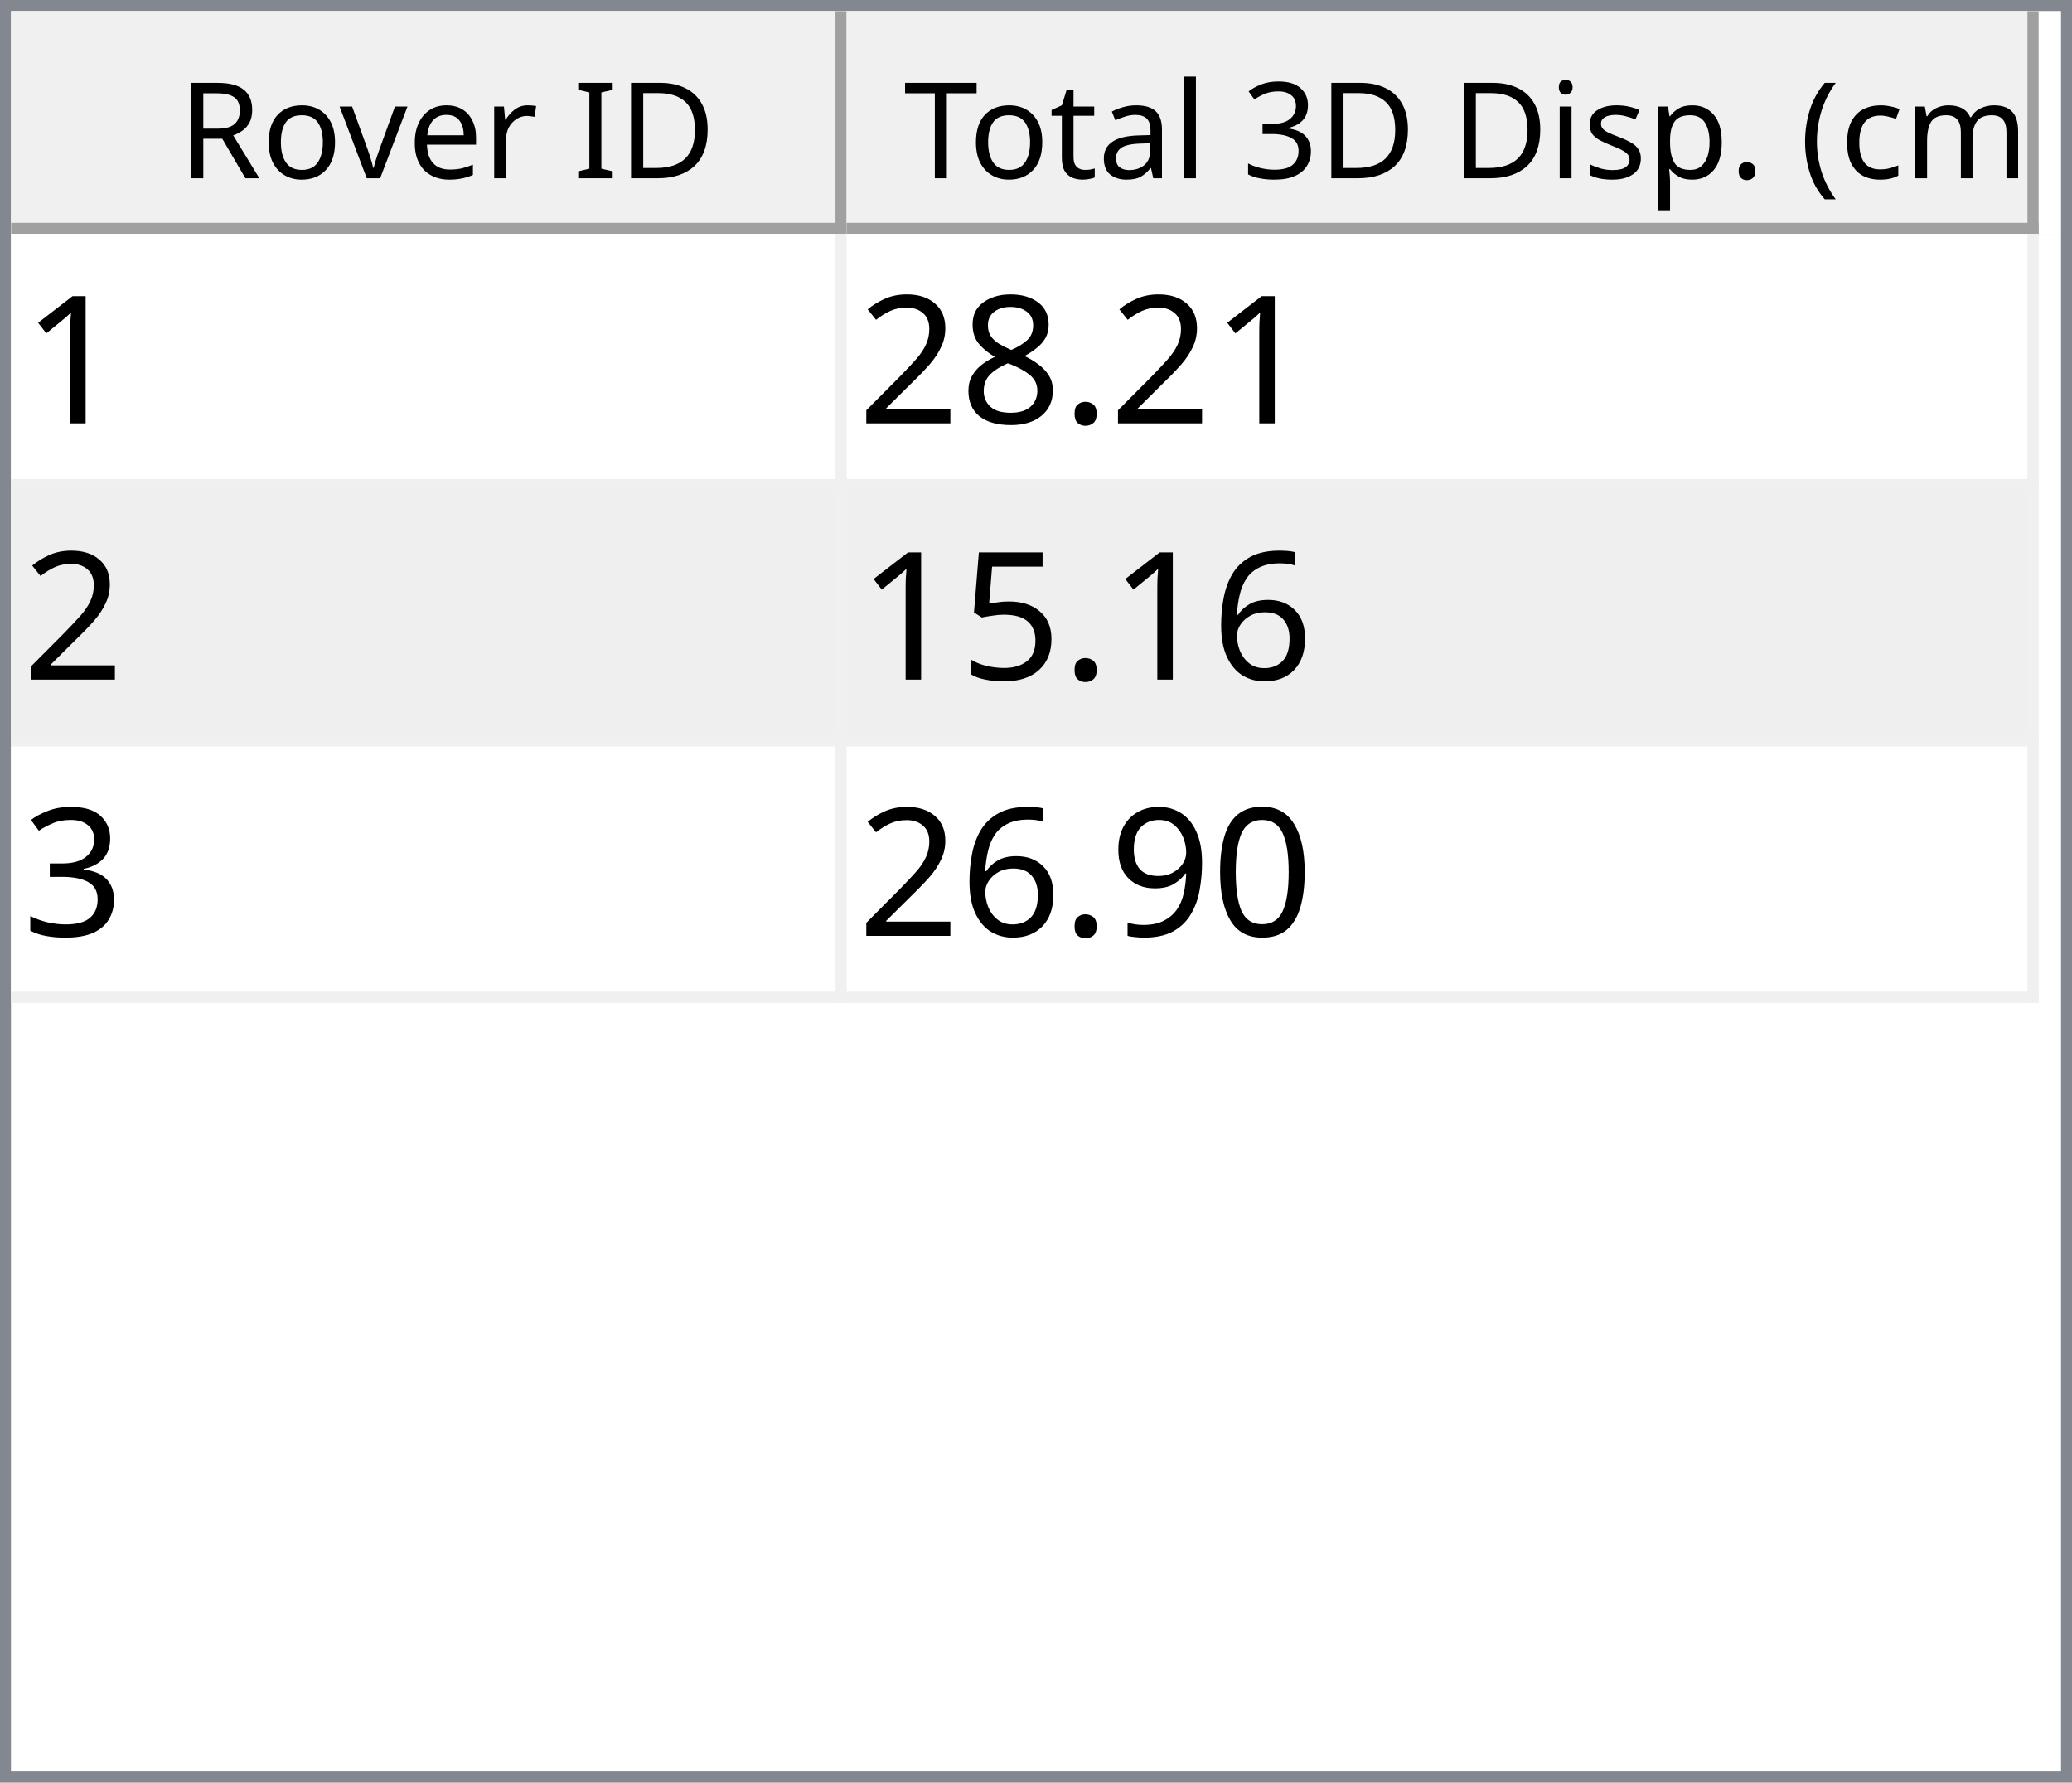
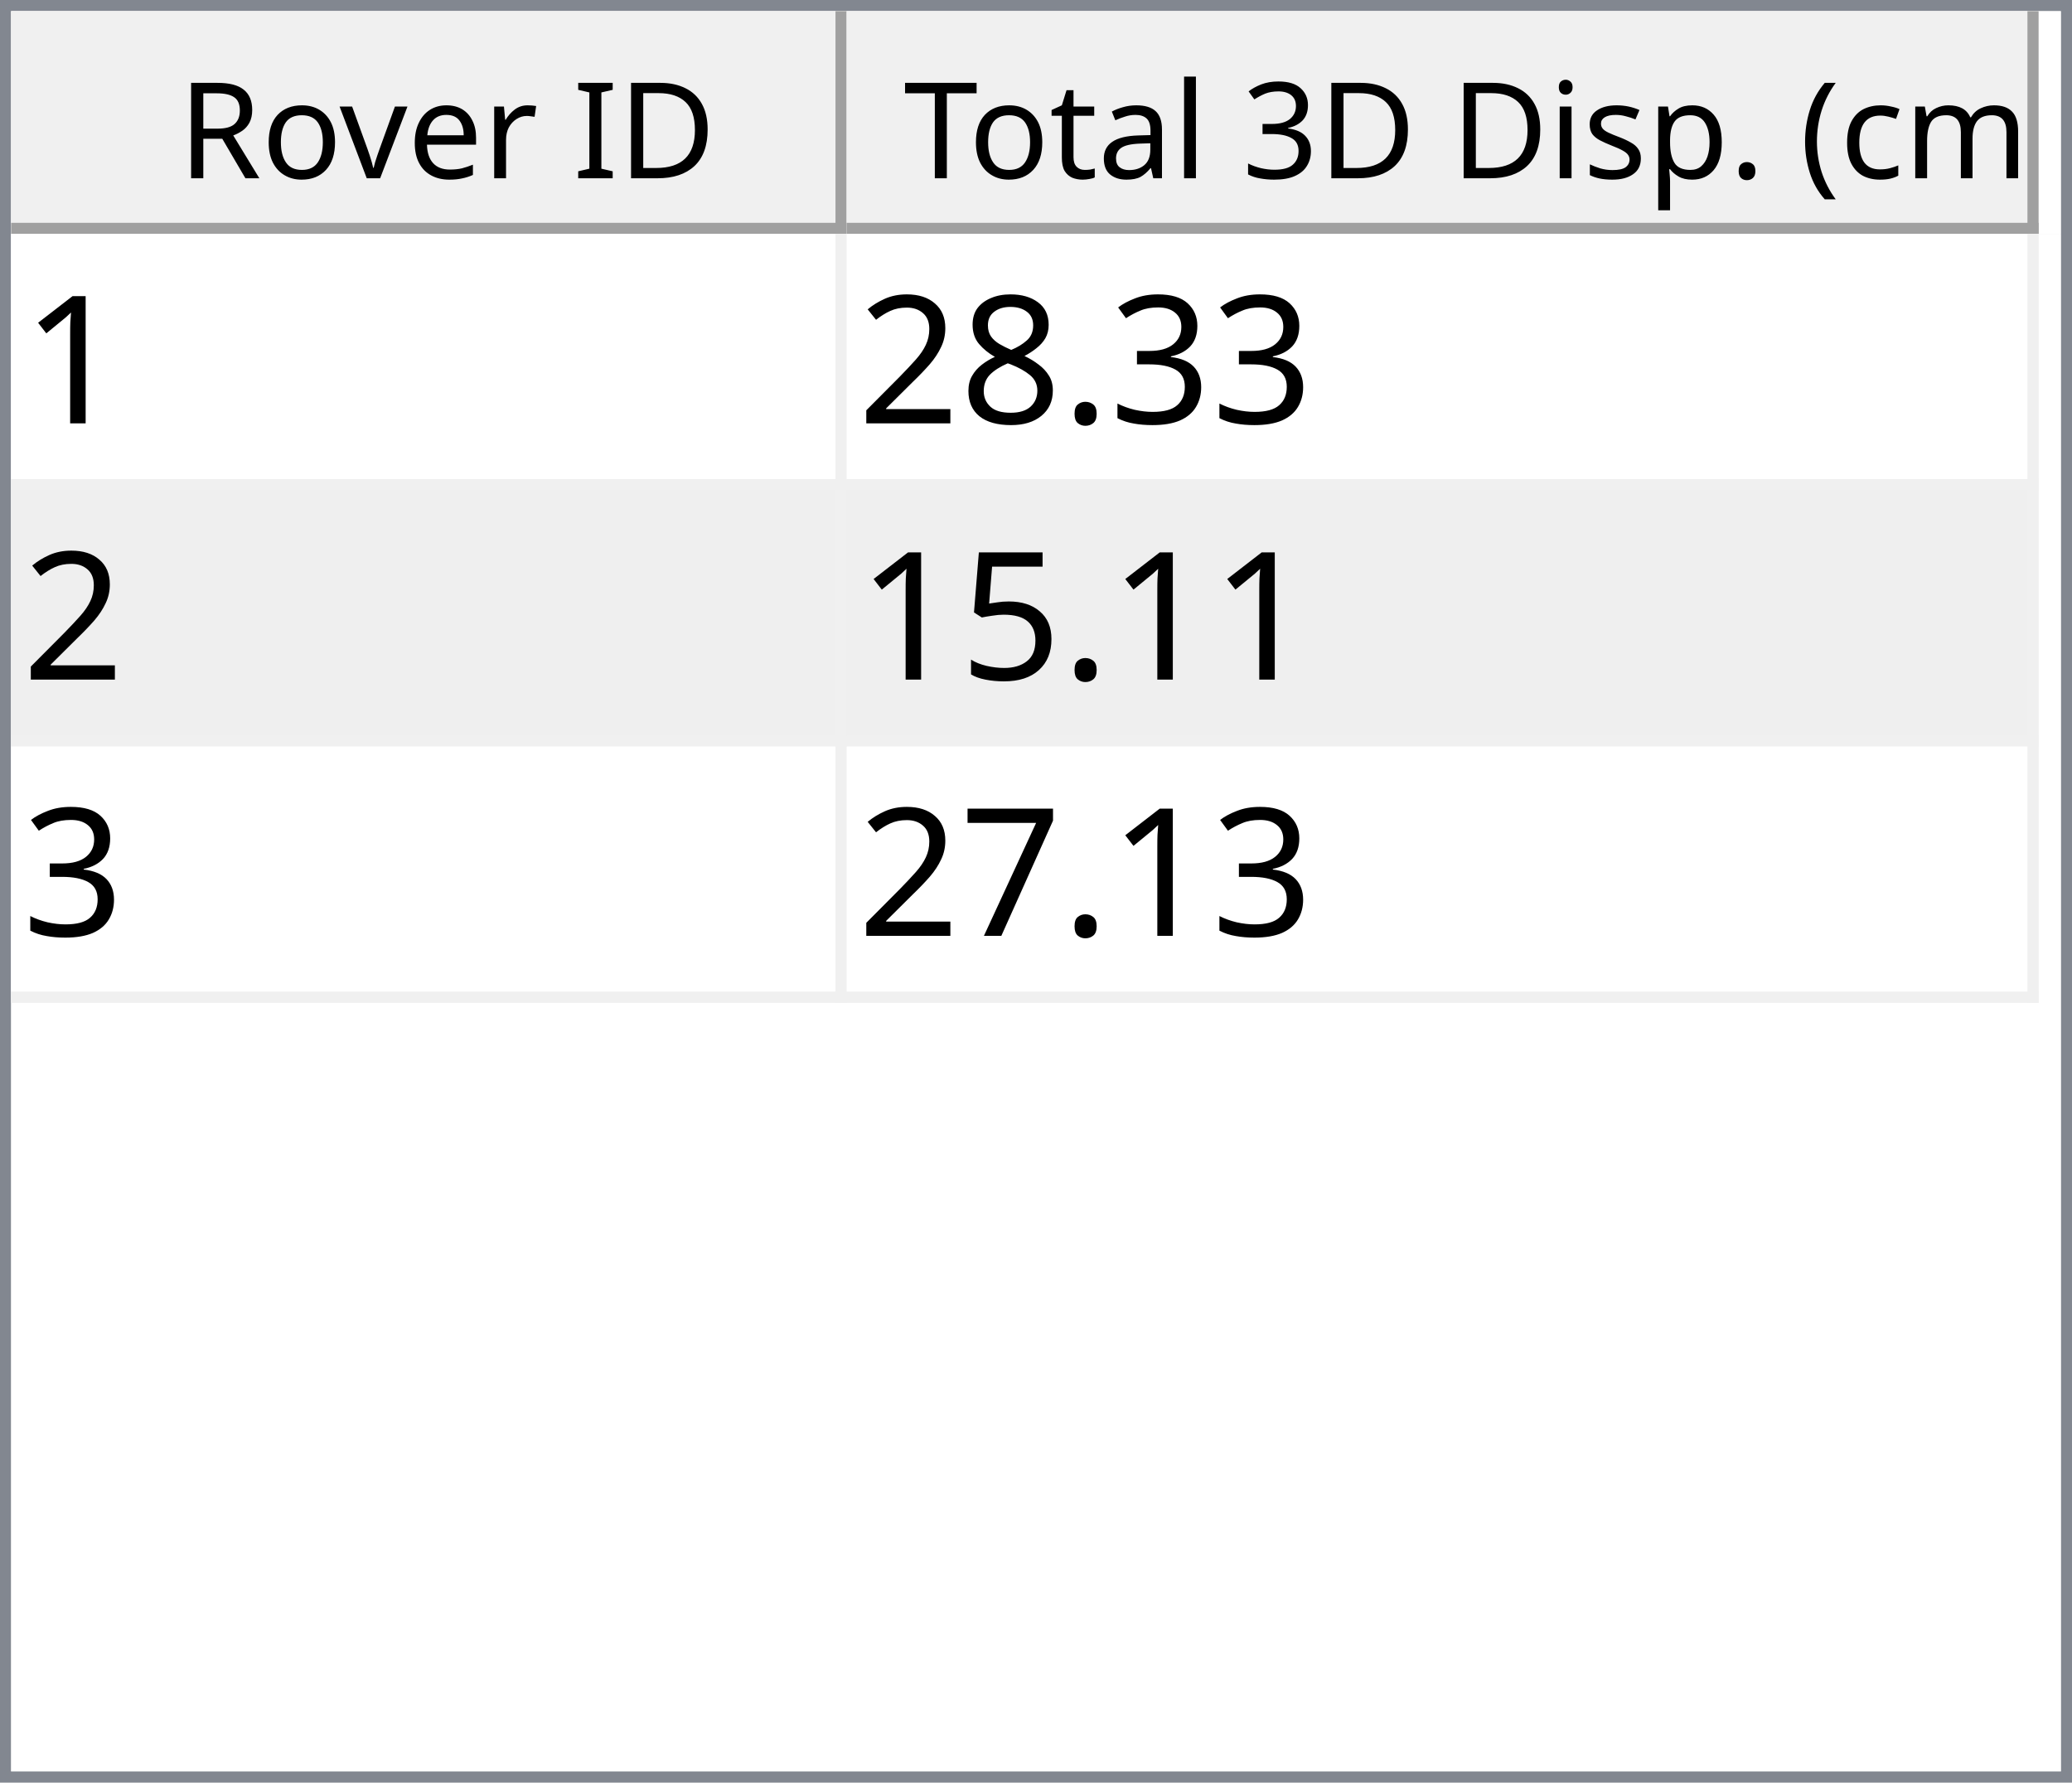
<svg xmlns="http://www.w3.org/2000/svg" style="fill-opacity:1; color-rendering:auto; color-interpolation:auto; text-rendering:auto; stroke:black; stroke-linecap:square; stroke-miterlimit:10; shape-rendering:auto; stroke-opacity:1; fill:black; stroke-dasharray:none; font-weight:normal; stroke-width:1; font-family:'Dialog'; font-style:normal; stroke-linejoin:miter; font-size:12px; stroke-dashoffset:0; image-rendering:auto;" width="186" height="160">
  <defs id="genericDefs" />
  <g>
    <defs id="defs1">
      <clipPath clipPathUnits="userSpaceOnUse" id="clipPath1">
        <path d="M0 0 L186 0 L186 160 L0 160 L0 0 Z" />
      </clipPath>
      <clipPath clipPathUnits="userSpaceOnUse" id="clipPath2">
        <path d="M0 0 L0 160 L186 160 L186 0 Z" />
      </clipPath>
      <clipPath clipPathUnits="userSpaceOnUse" id="clipPath3">
        <path d="M0 0 L0 20 L184 20 L184 0 Z" />
      </clipPath>
      <clipPath clipPathUnits="userSpaceOnUse" id="clipPath4">
        <path d="M0 0 L0 20 L75 20 L75 0 Z" />
      </clipPath>
      <clipPath clipPathUnits="userSpaceOnUse" id="clipPath5">
        <path d="M1 1 L1 19 L74 19 L74 1 Z" />
      </clipPath>
      <clipPath clipPathUnits="userSpaceOnUse" id="clipPath6">
        <path d="M0 0 L0 18 L73 18 L73 0 Z" />
      </clipPath>
      <clipPath clipPathUnits="userSpaceOnUse" id="clipPath7">
        <path d="M-0.5 -0.5 L-0.5 19.5 L74.5 19.5 L74.5 -0.5 Z" />
      </clipPath>
      <clipPath clipPathUnits="userSpaceOnUse" id="clipPath8">
        <path d="M0 0 L0 20 L107 20 L107 0 Z" />
      </clipPath>
      <clipPath clipPathUnits="userSpaceOnUse" id="clipPath9">
        <path d="M1 1 L1 19 L106 19 L106 1 Z" />
      </clipPath>
      <clipPath clipPathUnits="userSpaceOnUse" id="clipPath10">
        <path d="M0 0 L0 18 L105 18 L105 0 Z" />
      </clipPath>
      <clipPath clipPathUnits="userSpaceOnUse" id="clipPath11">
        <path d="M-0.5 -0.5 L-0.5 19.5 L106.5 19.5 L106.5 -0.5 Z" />
      </clipPath>
      <clipPath clipPathUnits="userSpaceOnUse" id="clipPath12">
        <path d="M0 0 L0 138 L184 138 L184 0 Z" />
      </clipPath>
      <clipPath clipPathUnits="userSpaceOnUse" id="clipPath13">
        <path d="M0 0 L0 69 L182 69 L182 0 Z" />
      </clipPath>
      <clipPath clipPathUnits="userSpaceOnUse" id="clipPath14">
        <path d="M-0.5 -0.5 L-0.5 68.5 L181.5 68.5 L181.5 -0.5 Z" />
      </clipPath>
      <clipPath clipPathUnits="userSpaceOnUse" id="clipPath15">
        <path d="M0 0 L0 22 L74 22 L74 0 Z" />
      </clipPath>
      <clipPath clipPathUnits="userSpaceOnUse" id="clipPath16">
        <path d="M0 0 L0 22 L106 22 L106 0 Z" />
      </clipPath>
      <font horiz-adv-x="64.551" id="font1">
        <font-face ascent="107.91" descent="25.098" units-per-em="100" style="font-style:normal; font-family:Segoe UI; font-weight:normal;" />
        <missing-glyph horiz-adv-x="64.551" d="M8.109 0 L8.109 68.266 L56.453 68.266 L56.453 0 L8.109 0 ZM15.328 7.234 L49.219 7.234 L49.219 61.031 L15.328 61.031 L15.328 7.234 Z" />
        <glyph unicode="D" horiz-adv-x="70.117" d="M9.188 0 L9.188 70.016 L28.516 70.016 Q65.531 70.016 65.531 35.891 Q65.531 19.672 55.25 9.836 Q44.969 0 27.734 0 L9.188 0 ZM17.391 62.594 L17.391 7.422 L27.828 7.422 Q41.609 7.422 49.273 14.797 Q56.938 22.172 56.938 35.688 Q56.938 62.594 28.328 62.594 L17.391 62.594 Z" />
        <glyph unicode="I" horiz-adv-x="26.611" d="M17.391 0 L9.188 0 L9.188 70.016 L17.391 70.016 L17.391 0 Z" />
        <glyph unicode=" " horiz-adv-x="27.393" d="" />
        <glyph unicode="r" horiz-adv-x="34.766" d="M34.188 41.891 Q32.078 43.5 28.125 43.5 Q23 43.5 19.555 38.672 Q16.109 33.844 16.109 25.484 L16.109 0 L8.109 0 L8.109 50 L16.109 50 L16.109 39.703 L16.312 39.703 Q18.016 44.969 21.531 47.922 Q25.047 50.875 29.391 50.875 Q32.516 50.875 34.188 50.203 L34.188 41.891 Z" />
        <glyph unicode="e" horiz-adv-x="52.295" d="M48.297 23 L12.984 23 Q13.188 14.656 17.484 10.109 Q21.781 5.562 29.297 5.562 Q37.75 5.562 44.828 11.141 L44.828 3.609 Q38.234 -1.172 27.391 -1.172 Q16.797 -1.172 10.742 5.641 Q4.688 12.453 4.688 24.812 Q4.688 36.469 11.305 43.82 Q17.922 51.172 27.734 51.172 Q37.547 51.172 42.922 44.828 Q48.297 38.484 48.297 27.203 L48.297 23 ZM40.094 29.781 Q40.047 36.719 36.75 40.578 Q33.453 44.438 27.594 44.438 Q21.922 44.438 17.969 40.383 Q14.016 36.328 13.094 29.781 L40.094 29.781 Z" />
        <glyph unicode="v" horiz-adv-x="47.9" d="M47.406 50 L27.484 0 L19.625 0 L0.688 50 L9.469 50 L22.172 13.672 Q23.578 9.672 23.922 6.688 L24.125 6.688 Q24.609 10.453 25.688 13.484 L38.969 50 L47.406 50 Z" />
        <glyph unicode="o" horiz-adv-x="58.594" d="M29 -1.172 Q17.922 -1.172 11.305 5.836 Q4.688 12.844 4.688 24.422 Q4.688 37.016 11.57 44.094 Q18.453 51.172 30.172 51.172 Q41.359 51.172 47.633 44.289 Q53.906 37.406 53.906 25.203 Q53.906 13.234 47.141 6.031 Q40.375 -1.172 29 -1.172 ZM29.594 44.438 Q21.875 44.438 17.383 39.188 Q12.891 33.938 12.891 24.703 Q12.891 15.828 17.43 10.695 Q21.969 5.562 29.594 5.562 Q37.359 5.562 41.531 10.594 Q45.703 15.625 45.703 24.906 Q45.703 34.281 41.531 39.359 Q37.359 44.438 29.594 44.438 Z" />
        <glyph unicode="R" horiz-adv-x="59.814" d="M59.375 0 L49.609 0 L37.891 19.625 Q36.281 22.359 34.766 24.289 Q33.25 26.219 31.664 27.438 Q30.078 28.656 28.25 29.219 Q26.422 29.781 24.125 29.781 L17.391 29.781 L17.391 0 L9.188 0 L9.188 70.016 L30.078 70.016 Q34.672 70.016 38.555 68.867 Q42.438 67.719 45.289 65.375 Q48.141 63.031 49.758 59.547 Q51.375 56.062 51.375 51.375 Q51.375 47.703 50.273 44.656 Q49.172 41.609 47.148 39.211 Q45.125 36.812 42.266 35.133 Q39.406 33.453 35.844 32.516 L35.844 32.328 Q37.594 31.547 38.891 30.547 Q40.188 29.547 41.359 28.18 Q42.531 26.812 43.68 25.078 Q44.828 23.344 46.234 21.047 L59.375 0 ZM17.391 62.594 L17.391 37.203 L28.516 37.203 Q31.594 37.203 34.203 38.133 Q36.812 39.062 38.719 40.797 Q40.625 42.531 41.703 45.047 Q42.781 47.562 42.781 50.688 Q42.781 56.297 39.141 59.445 Q35.5 62.594 28.609 62.594 L17.391 62.594 Z" />
        <glyph unicode=")" horiz-adv-x="30.176" d="M8.297 -15.922 L1.172 -15.922 Q16.406 2.344 16.406 26.812 Q16.406 51.469 1.078 70.016 L8.297 70.016 Q23.531 52.156 23.531 26.703 Q23.531 1.375 8.297 -15.922 Z" />
        <glyph unicode="m" horiz-adv-x="86.133" d="M79.109 0 L71.094 0 L71.094 28.719 Q71.094 37.016 68.531 40.727 Q65.969 44.438 59.906 44.438 Q54.781 44.438 51.195 39.75 Q47.609 35.062 47.609 28.516 L47.609 0 L39.594 0 L39.594 29.688 Q39.594 44.438 28.219 44.438 Q22.953 44.438 19.531 40.016 Q16.109 35.594 16.109 28.516 L16.109 0 L8.109 0 L8.109 50 L16.109 50 L16.109 42.094 L16.312 42.094 Q21.625 51.172 31.844 51.172 Q36.969 51.172 40.773 48.312 Q44.578 45.453 46 40.828 Q51.562 51.172 62.594 51.172 Q79.109 51.172 79.109 30.812 L79.109 0 Z" />
        <glyph unicode="c" horiz-adv-x="46.191" d="M42.188 2.297 Q36.422 -1.172 28.516 -1.172 Q17.828 -1.172 11.258 5.789 Q4.688 12.75 4.688 23.828 Q4.688 36.188 11.766 43.68 Q18.844 51.172 30.672 51.172 Q37.25 51.172 42.281 48.734 L42.281 40.531 Q36.719 44.438 30.375 44.438 Q22.703 44.438 17.797 38.945 Q12.891 33.453 12.891 24.516 Q12.891 15.719 17.508 10.641 Q22.125 5.562 29.891 5.562 Q36.422 5.562 42.188 9.906 L42.188 2.297 Z" />
        <glyph unicode="(" horiz-adv-x="30.176" d="M29.109 -15.922 L21.969 -15.922 Q6.844 1.375 6.844 26.703 Q6.844 52.156 21.969 70.016 L29.203 70.016 Q13.875 51.469 13.875 26.812 Q13.875 2.344 29.109 -15.922 Z" />
        <glyph unicode="." horiz-adv-x="21.68" d="M10.891 -1.078 Q8.641 -1.078 7.055 0.539 Q5.469 2.156 5.469 4.391 Q5.469 6.641 7.055 8.273 Q8.641 9.906 10.891 9.906 Q13.188 9.906 14.797 8.273 Q16.406 6.641 16.406 4.391 Q16.406 2.156 14.797 0.539 Q13.188 -1.078 10.891 -1.078 Z" />
        <glyph unicode="p" horiz-adv-x="58.789" d="M16.312 7.234 L16.109 7.234 L16.109 -23 L8.109 -23 L8.109 50 L16.109 50 L16.109 41.219 L16.312 41.219 Q22.219 51.172 33.594 51.172 Q43.266 51.172 48.688 44.461 Q54.109 37.75 54.109 26.469 Q54.109 13.922 48 6.375 Q41.891 -1.172 31.297 -1.172 Q21.578 -1.172 16.312 7.234 ZM16.109 27.391 L16.109 20.406 Q16.109 14.203 20.141 9.883 Q24.172 5.562 30.375 5.562 Q37.641 5.562 41.773 11.133 Q45.906 16.703 45.906 26.609 Q45.906 34.969 42.047 39.703 Q38.188 44.438 31.594 44.438 Q24.609 44.438 20.359 39.578 Q16.109 34.719 16.109 27.391 Z" />
        <glyph unicode="s" horiz-adv-x="42.432" d="M5.078 1.812 L5.078 10.406 Q11.625 5.562 19.484 5.562 Q30.031 5.562 30.031 12.594 Q30.031 14.594 29.125 15.992 Q28.219 17.391 26.68 18.461 Q25.141 19.531 23.07 20.383 Q21 21.234 18.609 22.172 Q15.281 23.484 12.766 24.828 Q10.25 26.172 8.57 27.859 Q6.891 29.547 6.031 31.695 Q5.172 33.844 5.172 36.719 Q5.172 40.234 6.789 42.945 Q8.406 45.656 11.086 47.484 Q13.766 49.312 17.211 50.242 Q20.656 51.172 24.312 51.172 Q30.812 51.172 35.938 48.922 L35.938 40.828 Q30.422 44.438 23.25 44.438 Q21 44.438 19.195 43.922 Q17.391 43.406 16.094 42.477 Q14.797 41.547 14.086 40.258 Q13.375 38.969 13.375 37.406 Q13.375 35.453 14.086 34.133 Q14.797 32.812 16.164 31.789 Q17.531 30.766 19.484 29.938 Q21.438 29.109 23.922 28.125 Q27.25 26.859 29.883 25.516 Q32.516 24.172 34.375 22.484 Q36.234 20.797 37.234 18.602 Q38.234 16.406 38.234 13.375 Q38.234 9.672 36.602 6.938 Q34.969 4.203 32.234 2.398 Q29.5 0.594 25.93 -0.289 Q22.359 -1.172 18.453 -1.172 Q10.75 -1.172 5.078 1.812 Z" />
        <glyph unicode="i" horiz-adv-x="24.219" d="M12.203 62.703 Q10.062 62.703 8.547 64.164 Q7.031 65.625 7.031 67.875 Q7.031 70.125 8.547 71.609 Q10.062 73.094 12.203 73.094 Q14.406 73.094 15.945 71.609 Q17.484 70.125 17.484 67.875 Q17.484 65.719 15.945 64.211 Q14.406 62.703 12.203 62.703 ZM16.109 0 L8.109 0 L8.109 50 L16.109 50 L16.109 0 Z" />
        <glyph unicode="3" horiz-adv-x="53.906" d="M46.531 19.828 Q46.531 15.094 44.75 11.211 Q42.969 7.328 39.719 4.57 Q36.469 1.812 31.93 0.297 Q27.391 -1.219 21.922 -1.219 Q11.922 -1.219 6 2.594 L6 11.188 Q13.094 5.609 22.219 5.609 Q25.875 5.609 28.828 6.539 Q31.781 7.469 33.906 9.227 Q36.031 10.984 37.18 13.477 Q38.328 15.969 38.328 19.094 Q38.328 32.812 18.797 32.812 L12.984 32.812 L12.984 39.594 L18.5 39.594 Q35.797 39.594 35.797 52.484 Q35.797 64.406 22.609 64.406 Q15.188 64.406 8.688 59.422 L8.688 67.188 Q15.375 71.188 24.609 71.188 Q29 71.188 32.57 69.969 Q36.141 68.75 38.68 66.555 Q41.219 64.359 42.609 61.281 Q44 58.203 44 54.5 Q44 40.672 30.031 36.719 L30.031 36.531 Q33.594 36.141 36.625 34.797 Q39.656 33.453 41.852 31.305 Q44.047 29.156 45.289 26.25 Q46.531 23.344 46.531 19.828 Z" />
        <glyph unicode="l" horiz-adv-x="24.219" d="M16.109 0 L8.109 0 L8.109 74.031 L16.109 74.031 L16.109 0 Z" />
        <glyph unicode="a" horiz-adv-x="50.879" d="M43.891 0 L35.891 0 L35.891 7.812 L35.688 7.812 Q30.469 -1.172 20.312 -1.172 Q12.844 -1.172 8.617 2.781 Q4.391 6.734 4.391 13.281 Q4.391 27.297 20.906 29.594 L35.891 31.688 Q35.891 44.438 25.594 44.438 Q16.547 44.438 9.281 38.281 L9.281 46.484 Q16.656 51.172 26.266 51.172 Q43.891 51.172 43.891 32.516 L43.891 0 ZM35.891 25.297 L23.828 23.641 Q18.266 22.859 15.43 20.875 Q12.594 18.891 12.594 13.875 Q12.594 10.203 15.211 7.883 Q17.828 5.562 22.172 5.562 Q28.125 5.562 32.008 9.742 Q35.891 13.922 35.891 20.312 L35.891 25.297 Z" />
        <glyph unicode="t" horiz-adv-x="33.887" d="M31.297 0.484 Q28.469 -1.078 23.828 -1.078 Q10.688 -1.078 10.688 13.578 L10.688 43.172 L2.094 43.172 L2.094 50 L10.688 50 L10.688 62.203 L18.703 64.797 L18.703 50 L31.297 50 L31.297 43.172 L18.703 43.172 L18.703 14.984 Q18.703 9.969 20.414 7.82 Q22.125 5.672 26.078 5.672 Q29.109 5.672 31.297 7.328 L31.297 0.484 Z" />
        <glyph unicode="T" horiz-adv-x="52.393" d="M50.594 62.594 L30.375 62.594 L30.375 0 L22.172 0 L22.172 62.594 L2 62.594 L2 70.016 L50.594 70.016 L50.594 62.594 Z" />
      </font>
      <font horiz-adv-x="75.0" id="font2">
        <font-face ascent="100.537" descent="21.973" units-per-em="100" style="font-style:normal; font-family:sans-serif; font-weight:normal;" />
        <missing-glyph horiz-adv-x="75.0" d="M12.5 0 L12.5 62.5 L62.5 62.5 L62.5 0 L12.5 0 ZM14.062 1.562 L60.938 1.562 L60.938 60.938 L14.062 60.938 L14.062 1.562 Z" />
        <glyph unicode="1" horiz-adv-x="55.615" d="M37.25 0 L28.469 0 L28.469 56 Q25.297 52.984 20.141 49.953 Q14.984 46.922 10.891 45.406 L10.891 53.906 Q18.266 57.375 23.781 62.305 Q29.297 67.234 31.594 71.875 L37.25 71.875 L37.25 0 Z" />
+         <glyph unicode="3" horiz-adv-x="55.615" d="M4.203 18.891 L12.984 20.062 Q14.5 12.594 18.141 9.297 Q21.781 6 27 6 Q33.203 6 37.477 10.297 Q41.75 14.594 41.75 20.953 Q41.75 27 37.797 30.93 Q33.844 34.859 27.734 34.859 Q25.25 34.859 21.531 33.891 L22.516 41.609 Q23.391 41.5 23.922 41.5 Q29.547 41.5 34.039 44.43 Q38.531 47.359 38.531 53.469 Q38.531 58.297 35.258 61.477 Q31.984 64.656 26.812 64.656 Q21.688 64.656 18.266 61.43 Q14.844 58.203 13.875 51.766 L5.078 53.328 Q6.688 62.156 12.398 67.016 Q18.109 71.875 26.609 71.875 Q32.469 71.875 37.398 69.359 Q42.328 66.844 44.945 62.5 Q47.562 58.156 47.562 53.266 Q47.562 48.641 45.07 44.828 Q42.578 41.016 37.703 38.766 Q44.047 37.312 47.562 32.695 Q51.078 28.078 51.078 21.141 Q51.078 11.766 44.242 5.25 Q37.406 -1.266 26.953 -1.266 Q17.531 -1.266 11.305 4.352 Q5.078 9.969 4.203 18.891 Z" />
        <glyph unicode="." horiz-adv-x="27.783" d="M9.078 0 L9.078 10.016 L19.094 10.016 L19.094 0 L9.078 0 Z" />
        <glyph unicode="8" horiz-adv-x="55.615" d="M17.672 38.812 Q12.203 40.828 9.57 44.539 Q6.938 48.25 6.938 53.422 Q6.938 61.234 12.555 66.555 Q18.172 71.875 27.484 71.875 Q36.859 71.875 42.578 66.43 Q48.297 60.984 48.297 53.172 Q48.297 48.188 45.68 44.508 Q43.062 40.828 37.75 38.812 Q44.344 36.672 47.781 31.883 Q51.219 27.094 51.219 20.453 Q51.219 11.281 44.727 5.031 Q38.234 -1.219 27.641 -1.219 Q17.047 -1.219 10.547 5.055 Q4.047 11.328 4.047 20.703 Q4.047 27.688 7.594 32.398 Q11.141 37.109 17.672 38.812 ZM15.922 53.719 Q15.922 48.641 19.195 45.414 Q22.469 42.188 27.688 42.188 Q32.766 42.188 36.016 45.383 Q39.266 48.578 39.266 53.219 Q39.266 58.062 35.914 61.359 Q32.562 64.656 27.594 64.656 Q22.562 64.656 19.242 61.43 Q15.922 58.203 15.922 53.719 ZM13.094 20.656 Q13.094 16.891 14.875 13.375 Q16.656 9.859 20.172 7.93 Q23.688 6 27.734 6 Q34.031 6 38.133 10.055 Q42.234 14.109 42.234 20.359 Q42.234 26.703 38.016 30.859 Q33.797 35.016 27.438 35.016 Q21.234 35.016 17.164 30.914 Q13.094 26.812 13.094 20.656 Z" />
        <glyph unicode="2" horiz-adv-x="55.615" d="M50.344 8.453 L50.344 0 L3.031 0 Q2.938 3.172 4.047 6.109 Q5.859 10.938 9.836 15.625 Q13.812 20.312 21.344 26.469 Q33.016 36.031 37.117 41.625 Q41.219 47.219 41.219 52.203 Q41.219 57.422 37.477 61.008 Q33.734 64.594 27.734 64.594 Q21.391 64.594 17.578 60.789 Q13.766 56.984 13.719 50.25 L4.688 51.172 Q5.609 61.281 11.664 66.578 Q17.719 71.875 27.938 71.875 Q38.234 71.875 44.242 66.164 Q50.25 60.453 50.25 52 Q50.25 47.703 48.492 43.555 Q46.734 39.406 42.656 34.812 Q38.578 30.219 29.109 22.219 Q21.188 15.578 18.945 13.211 Q16.703 10.844 15.234 8.453 L50.344 8.453 Z" />
-         <glyph unicode="6" horiz-adv-x="55.615" d="M49.75 54.047 L41.016 53.375 Q39.844 58.547 37.703 60.891 Q34.125 64.656 28.906 64.656 Q24.703 64.656 21.531 62.312 Q17.391 59.281 14.992 53.469 Q12.594 47.656 12.5 36.922 Q15.672 41.75 20.266 44.094 Q24.859 46.438 29.891 46.438 Q38.672 46.438 44.852 39.969 Q51.031 33.5 51.031 23.25 Q51.031 16.5 48.125 10.719 Q45.219 4.938 40.141 1.859 Q35.062 -1.219 28.609 -1.219 Q17.625 -1.219 10.695 6.859 Q3.766 14.938 3.766 33.5 Q3.766 54.25 11.422 63.672 Q18.109 71.875 29.438 71.875 Q37.891 71.875 43.289 67.141 Q48.688 62.406 49.75 54.047 ZM13.875 23.188 Q13.875 18.656 15.797 14.508 Q17.719 10.359 21.188 8.18 Q24.656 6 28.469 6 Q34.031 6 38.039 10.492 Q42.047 14.984 42.047 22.703 Q42.047 30.125 38.086 34.398 Q34.125 38.672 28.125 38.672 Q22.172 38.672 18.023 34.398 Q13.875 30.125 13.875 23.188 Z" />
        <glyph unicode="5" horiz-adv-x="55.615" d="M4.156 18.75 L13.375 19.531 Q14.406 12.797 18.141 9.398 Q21.875 6 27.156 6 Q33.5 6 37.891 10.789 Q42.281 15.578 42.281 23.484 Q42.281 31 38.062 35.352 Q33.844 39.703 27 39.703 Q22.75 39.703 19.336 37.773 Q15.922 35.844 13.969 32.766 L5.719 33.844 L12.641 70.609 L48.25 70.609 L48.25 62.203 L19.672 62.203 L15.828 42.969 Q22.266 47.469 29.344 47.469 Q38.719 47.469 45.164 40.969 Q51.609 34.469 51.609 24.266 Q51.609 14.547 45.953 7.469 Q39.062 -1.219 27.156 -1.219 Q17.391 -1.219 11.211 4.25 Q5.031 9.719 4.156 18.75 Z" />
-         <glyph unicode="3" horiz-adv-x="55.615" d="M4.203 18.891 L12.984 20.062 Q14.5 12.594 18.141 9.297 Q21.781 6 27 6 Q33.203 6 37.477 10.297 Q41.75 14.594 41.75 20.953 Q41.75 27 37.797 30.93 Q33.844 34.859 27.734 34.859 Q25.25 34.859 21.531 33.891 L22.516 41.609 Q23.391 41.5 23.922 41.5 Q29.547 41.5 34.039 44.43 Q38.531 47.359 38.531 53.469 Q38.531 58.297 35.258 61.477 Q31.984 64.656 26.812 64.656 Q21.688 64.656 18.266 61.43 Q14.844 58.203 13.875 51.766 L5.078 53.328 Q6.688 62.156 12.398 67.016 Q18.109 71.875 26.609 71.875 Q32.469 71.875 37.398 69.359 Q42.328 66.844 44.945 62.5 Q47.562 58.156 47.562 53.266 Q47.562 48.641 45.07 44.828 Q42.578 41.016 37.703 38.766 Q44.047 37.312 47.562 32.695 Q51.078 28.078 51.078 21.141 Q51.078 11.766 44.242 5.25 Q37.406 -1.266 26.953 -1.266 Q17.531 -1.266 11.305 4.352 Q5.078 9.969 4.203 18.891 Z" />
-         <glyph unicode="0" horiz-adv-x="55.615" d="M4.156 35.297 Q4.156 48 6.766 55.742 Q9.375 63.484 14.523 67.68 Q19.672 71.875 27.484 71.875 Q33.25 71.875 37.594 69.555 Q41.938 67.234 44.773 62.867 Q47.609 58.5 49.219 52.227 Q50.828 45.953 50.828 35.297 Q50.828 22.703 48.242 14.969 Q45.656 7.234 40.508 3.008 Q35.359 -1.219 27.484 -1.219 Q17.141 -1.219 11.234 6.203 Q4.156 15.141 4.156 35.297 ZM13.188 35.297 Q13.188 17.672 17.312 11.836 Q21.438 6 27.484 6 Q33.547 6 37.672 11.859 Q41.797 17.719 41.797 35.297 Q41.797 52.984 37.672 58.789 Q33.547 64.594 27.391 64.594 Q21.344 64.594 17.719 59.469 Q13.188 52.938 13.188 35.297 Z" />
-         <glyph unicode="9" horiz-adv-x="55.615" d="M5.469 16.547 L13.922 17.328 Q14.984 11.375 18.016 8.688 Q21.047 6 25.781 6 Q29.828 6 32.883 7.859 Q35.938 9.719 37.891 12.82 Q39.844 15.922 41.164 21.195 Q42.484 26.469 42.484 31.938 Q42.484 32.516 42.438 33.688 Q39.797 29.5 35.234 26.883 Q30.672 24.266 25.344 24.266 Q16.453 24.266 10.305 30.711 Q4.156 37.156 4.156 47.703 Q4.156 58.594 10.578 65.234 Q17 71.875 26.656 71.875 Q33.641 71.875 39.43 68.117 Q45.219 64.359 48.219 57.398 Q51.219 50.438 51.219 37.25 Q51.219 23.531 48.242 15.406 Q45.266 7.281 39.383 3.031 Q33.5 -1.219 25.594 -1.219 Q17.188 -1.219 11.867 3.445 Q6.547 8.109 5.469 16.547 ZM41.453 48.141 Q41.453 55.719 37.43 60.156 Q33.406 64.594 27.734 64.594 Q21.875 64.594 17.531 59.812 Q13.188 55.031 13.188 47.406 Q13.188 40.578 17.312 36.305 Q21.438 32.031 27.484 32.031 Q33.594 32.031 37.523 36.305 Q41.453 40.578 41.453 48.141 Z" />
+         <glyph unicode="7" horiz-adv-x="55.615" d="M4.734 62.203 L4.734 70.656 L51.078 70.656 L51.078 63.812 Q44.234 56.547 37.523 44.484 Q30.812 32.422 27.156 19.672 Q24.516 10.688 23.781 0 L14.75 0 Q14.891 8.453 18.062 20.414 Q21.234 32.375 27.172 43.484 Q33.109 54.594 39.797 62.203 L4.734 62.203 Z" />
      </font>
    </defs>
    <g style="fill:white; stroke:white;">
      <rect x="0" y="0" width="186" style="clip-path:url(#clipPath1); stroke:none;" height="160" />
    </g>
    <g style="fill:white; text-rendering:optimizeSpeed; color-rendering:optimizeSpeed; image-rendering:optimizeSpeed; shape-rendering:crispEdges; stroke:white; color-interpolation:sRGB;">
      <rect x="0" width="186" height="160" y="0" style="stroke:none;" />
      <path style="stroke:none;" d="M0 160 L186 160 L186 0 L0 0 Z" />
    </g>
    <g style="fill:rgb(240,240,240); font-family:'Segoe UI'; stroke:rgb(240,240,240);">
      <rect x="0" y="0" width="186" style="clip-path:url(#clipPath2); stroke:none;" height="160" />
    </g>
    <g style="fill:rgb(130,135,144); font-family:'Segoe UI'; stroke:rgb(130,135,144);">
      <path d="M0 0 L186 0 L186 160 L0 160 L0 0 ZM1 1 L185 1 L185 159 L1 159 L1 1 Z" style="fill-rule:evenodd; clip-path:url(#clipPath2); stroke:none;" />
    </g>
    <g style="fill:white; font-family:'Segoe UI'; stroke:white;" transform="translate(1,1)">
      <rect x="0" y="0" width="184" style="clip-path:url(#clipPath3); stroke:none;" height="20" />
    </g>
    <g style="fill:rgb(240,240,240); font-family:'Segoe UI'; stroke:rgb(240,240,240);" transform="translate(1,1)">
      <rect x="0" y="0" width="75" style="clip-path:url(#clipPath4); stroke:none;" height="20" />
    </g>
    <g style="font-family:'Segoe UI';" transform="translate(2,2)">
      <text x="14" xml:space="preserve" y="14" style="clip-path:url(#clipPath6); stroke:none;">Rover ID</text>
    </g>
    <g style="fill:rgb(160,160,160); font-family:'Segoe UI'; stroke:rgb(160,160,160); stroke-linejoin:bevel;" transform="translate(1.5,1.5)">
      <line x1="74" x2="74" y1="0" style="fill:none; clip-path:url(#clipPath7);" y2="19" />
    </g>
    <g style="fill:rgb(160,160,160); font-family:'Segoe UI'; stroke:rgb(160,160,160); stroke-linejoin:bevel;" transform="matrix(1,0,0,1,1,1) translate(0.5,0.5)">
      <line x1="0" x2="74" y1="19" style="fill:none; clip-path:url(#clipPath7);" y2="19" />
    </g>
    <g style="fill:rgb(240,240,240); font-family:'Segoe UI'; stroke:rgb(240,240,240);" transform="translate(76,1)">
      <rect x="0" y="0" width="107" style="clip-path:url(#clipPath8); stroke:none;" height="20" />
    </g>
    <g style="font-family:'Segoe UI';" transform="translate(77,2)">
      <text x="1" xml:space="preserve" y="14" style="clip-path:url(#clipPath10); stroke:none;"> Total 3D Disp. (cm)</text>
    </g>
    <g style="fill:rgb(160,160,160); font-family:'Segoe UI'; stroke:rgb(160,160,160); stroke-linejoin:bevel;" transform="translate(76.5,1.5)">
      <line x1="106" x2="106" y1="0" style="fill:none; clip-path:url(#clipPath11);" y2="19" />
    </g>
    <g style="fill:rgb(160,160,160); font-family:'Segoe UI'; stroke:rgb(160,160,160); stroke-linejoin:bevel;" transform="matrix(1,0,0,1,76,1) translate(0.5,0.5)">
      <line x1="0" x2="106" y1="19" style="fill:none; clip-path:url(#clipPath11);" y2="19" />
    </g>
    <g style="fill:white; font-family:'Segoe UI'; stroke:white;" transform="translate(1,21)">
      <rect x="0" y="0" width="184" style="clip-path:url(#clipPath12); stroke:none;" height="138" />
    </g>
    <g style="fill:rgb(240,240,240); font-size:16px; font-family:sans-serif; stroke:rgb(240,240,240);" transform="translate(1,21)">
      <rect x="0" y="0" width="182" style="clip-path:url(#clipPath13); stroke:none;" height="69" />
      <line transform="translate(0.5,0.5)" x1="0" x2="181" y1="22" style="clip-path:url(#clipPath14); fill:none; stroke-linejoin:bevel;" y2="22" />
    </g>
    <g transform="matrix(1,0,0,1,1,21) translate(0.5,0.5)" style="fill:rgb(240,240,240); font-size:16px; font-family:sans-serif; stroke:rgb(240,240,240); stroke-linejoin:bevel;">
      <line x1="0" x2="181" y1="45" style="fill:none; clip-path:url(#clipPath14);" y2="45" />
    </g>
    <g transform="matrix(1,0,0,1,1,21) translate(0.5,0.5)" style="fill:rgb(240,240,240); font-size:16px; font-family:sans-serif; stroke:rgb(240,240,240); stroke-linejoin:bevel;">
      <line x1="0" x2="181" y1="68" style="fill:none; clip-path:url(#clipPath14);" y2="68" />
    </g>
    <g transform="matrix(1,0,0,1,1,21) translate(0.5,0.5)" style="fill:rgb(240,240,240); font-size:16px; font-family:sans-serif; stroke:rgb(240,240,240); stroke-linejoin:bevel;">
      <line x1="74" x2="74" y1="0" style="fill:none; clip-path:url(#clipPath14);" y2="68" />
    </g>
    <g transform="matrix(1,0,0,1,1,21) translate(0.5,0.5)" style="fill:rgb(240,240,240); font-size:16px; font-family:sans-serif; stroke:rgb(240,240,240); stroke-linejoin:bevel;">
      <line x1="181" x2="181" y1="0" style="fill:none; clip-path:url(#clipPath14);" y2="68" />
    </g>
    <g style="fill:white; font-size:16px; font-family:sans-serif; stroke:white;" transform="matrix(1,0,0,1,1,21)">
      <rect x="0" y="0" width="74" style="clip-path:url(#clipPath15); stroke:none;" height="22" />
      <text x="1" y="17" style="fill:black; clip-path:url(#clipPath15); stroke:none;" xml:space="preserve">1</text>
    </g>
    <g style="fill:white; font-size:16px; font-family:sans-serif; stroke:white;" transform="matrix(1,0,0,1,1,21) translate(75,0)">
      <rect x="0" y="0" width="106" style="clip-path:url(#clipPath16); stroke:none;" height="22" />
-       <text x="1" y="17" style="fill:black; clip-path:url(#clipPath16); stroke:none;" xml:space="preserve">28.21</text>
+       <text x="1" y="17" style="fill:black; clip-path:url(#clipPath16); stroke:none;" xml:space="preserve">28.33</text>
    </g>
    <g style="fill:rgb(239,239,239); font-size:16px; font-family:sans-serif; stroke:rgb(239,239,239);" transform="matrix(1,0,0,1,1,21) translate(0,23)">
      <rect x="0" y="0" width="74" style="clip-path:url(#clipPath15); stroke:none;" height="22" />
      <text x="1" y="17" style="fill:black; clip-path:url(#clipPath15); stroke:none;" xml:space="preserve">2</text>
    </g>
    <g style="fill:rgb(239,239,239); font-size:16px; font-family:sans-serif; stroke:rgb(239,239,239);" transform="matrix(1,0,0,1,1,21) translate(75,23)">
      <rect x="0" y="0" width="106" style="clip-path:url(#clipPath16); stroke:none;" height="22" />
-       <text x="1" y="17" style="fill:black; clip-path:url(#clipPath16); stroke:none;" xml:space="preserve">15.16</text>
+       <text x="1" y="17" style="fill:black; clip-path:url(#clipPath16); stroke:none;" xml:space="preserve">15.11</text>
    </g>
    <g style="fill:white; font-size:16px; font-family:sans-serif; stroke:white;" transform="matrix(1,0,0,1,1,21) translate(0,46)">
      <rect x="0" y="0" width="74" style="clip-path:url(#clipPath15); stroke:none;" height="22" />
      <text x="1" y="17" style="fill:black; clip-path:url(#clipPath15); stroke:none;" xml:space="preserve">3</text>
    </g>
    <g style="fill:white; font-size:16px; font-family:sans-serif; stroke:white;" transform="matrix(1,0,0,1,1,21) translate(75,46)">
      <rect x="0" y="0" width="106" style="clip-path:url(#clipPath16); stroke:none;" height="22" />
-       <text x="1" y="17" style="fill:black; clip-path:url(#clipPath16); stroke:none;" xml:space="preserve">26.90</text>
+       <text x="1" y="17" style="fill:black; clip-path:url(#clipPath16); stroke:none;" xml:space="preserve">27.13</text>
    </g>
  </g>
</svg>
